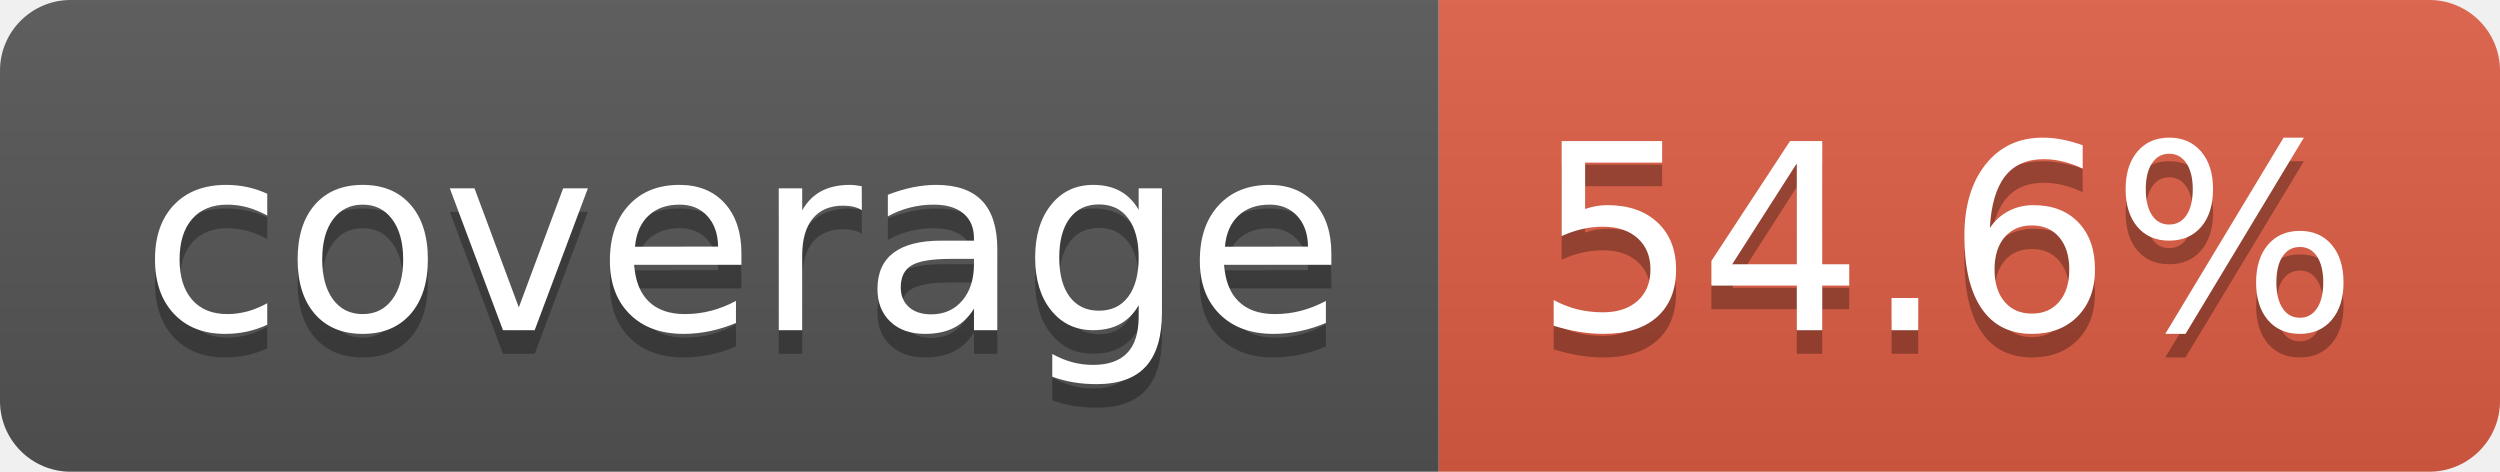
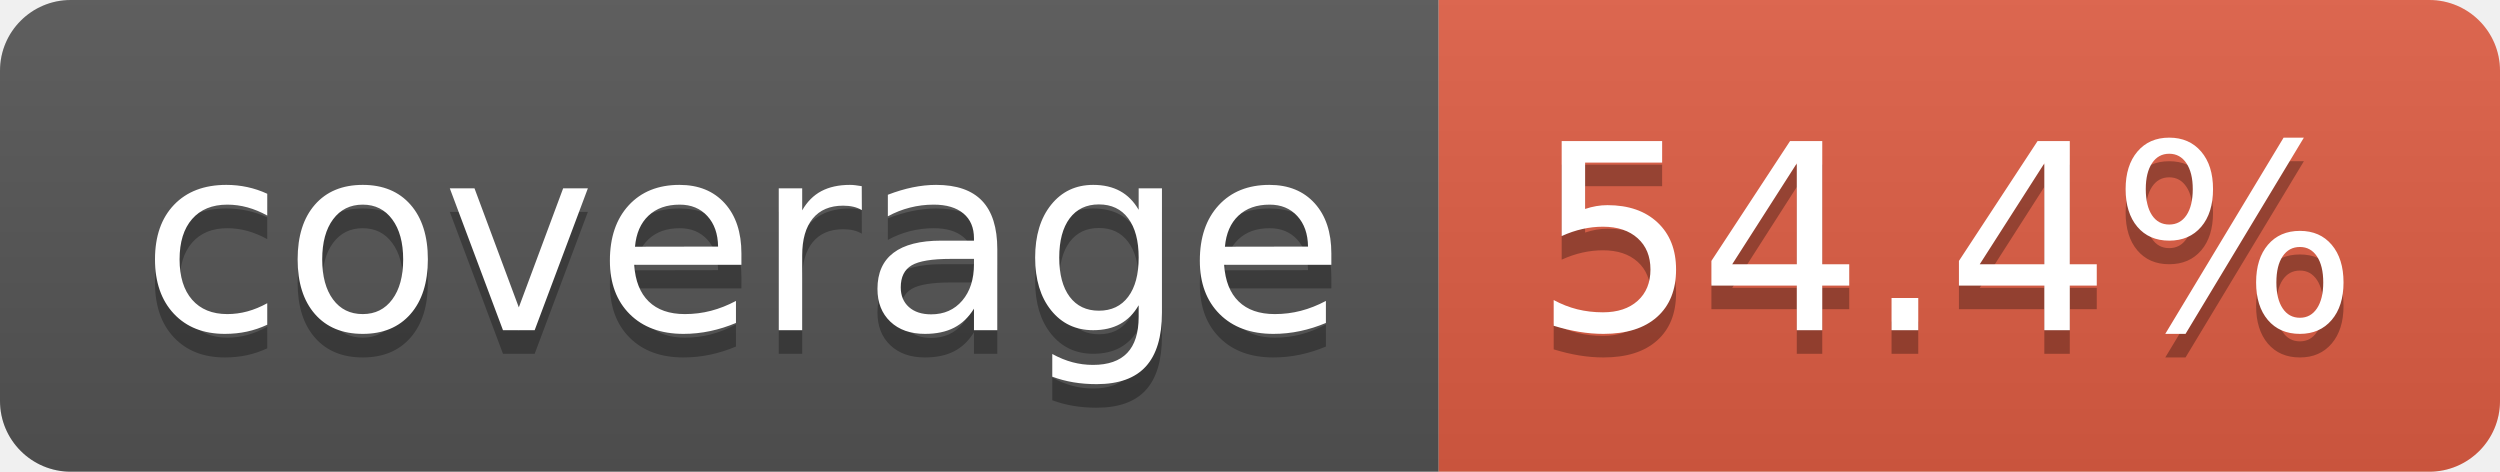
- <svg xmlns="http://www.w3.org/2000/svg" width="106" height="20" role="img" aria-label="coverage: 54.6%">
+ <svg xmlns="http://www.w3.org/2000/svg" width="106" height="20" role="img" aria-label="coverage: 54.4%">
  <linearGradient id="s" x2="0" y2="100%">
    <stop offset="0" stop-color="#bbb" stop-opacity=".1" />
    <stop offset="1" stop-opacity=".1" />
  </linearGradient>
  <clipPath id="r">
    <rect width="106" height="20" rx="3" fill="#fff" />
  </clipPath>
  <g clip-path="url(#r)">
    <rect width="61" height="20" fill="#555" />
    <rect x="61" width="45" height="20" fill="#e05d44" />
    <rect width="106" height="20" fill="url(#s)" />
  </g>
  <g fill="#fff" text-anchor="middle" font-family="Verdana,Geneva,DejaVu Sans,sans-serif" text-rendering="geometricPrecision" font-size="110">
    <text aria-hidden="true" x="315" y="150" fill="#010101" fill-opacity=".3" transform="scale(.1)" textLength="510">coverage</text>
    <text x="315" y="140" transform="scale(.1)" fill="#fff" textLength="510">coverage</text>
-     <text aria-hidden="true" x="825" y="150" fill="#010101" fill-opacity=".3" transform="scale(.1)" textLength="350">54.6%</text>
-     <text x="825" y="140" transform="scale(.1)" fill="#fff" textLength="350">54.6%</text>
+     <text aria-hidden="true" x="825" y="150" fill="#010101" fill-opacity=".3" transform="scale(.1)" textLength="350">54.4%</text>
+     <text x="825" y="140" transform="scale(.1)" fill="#fff" textLength="350">54.4%</text>
  </g>
</svg>
